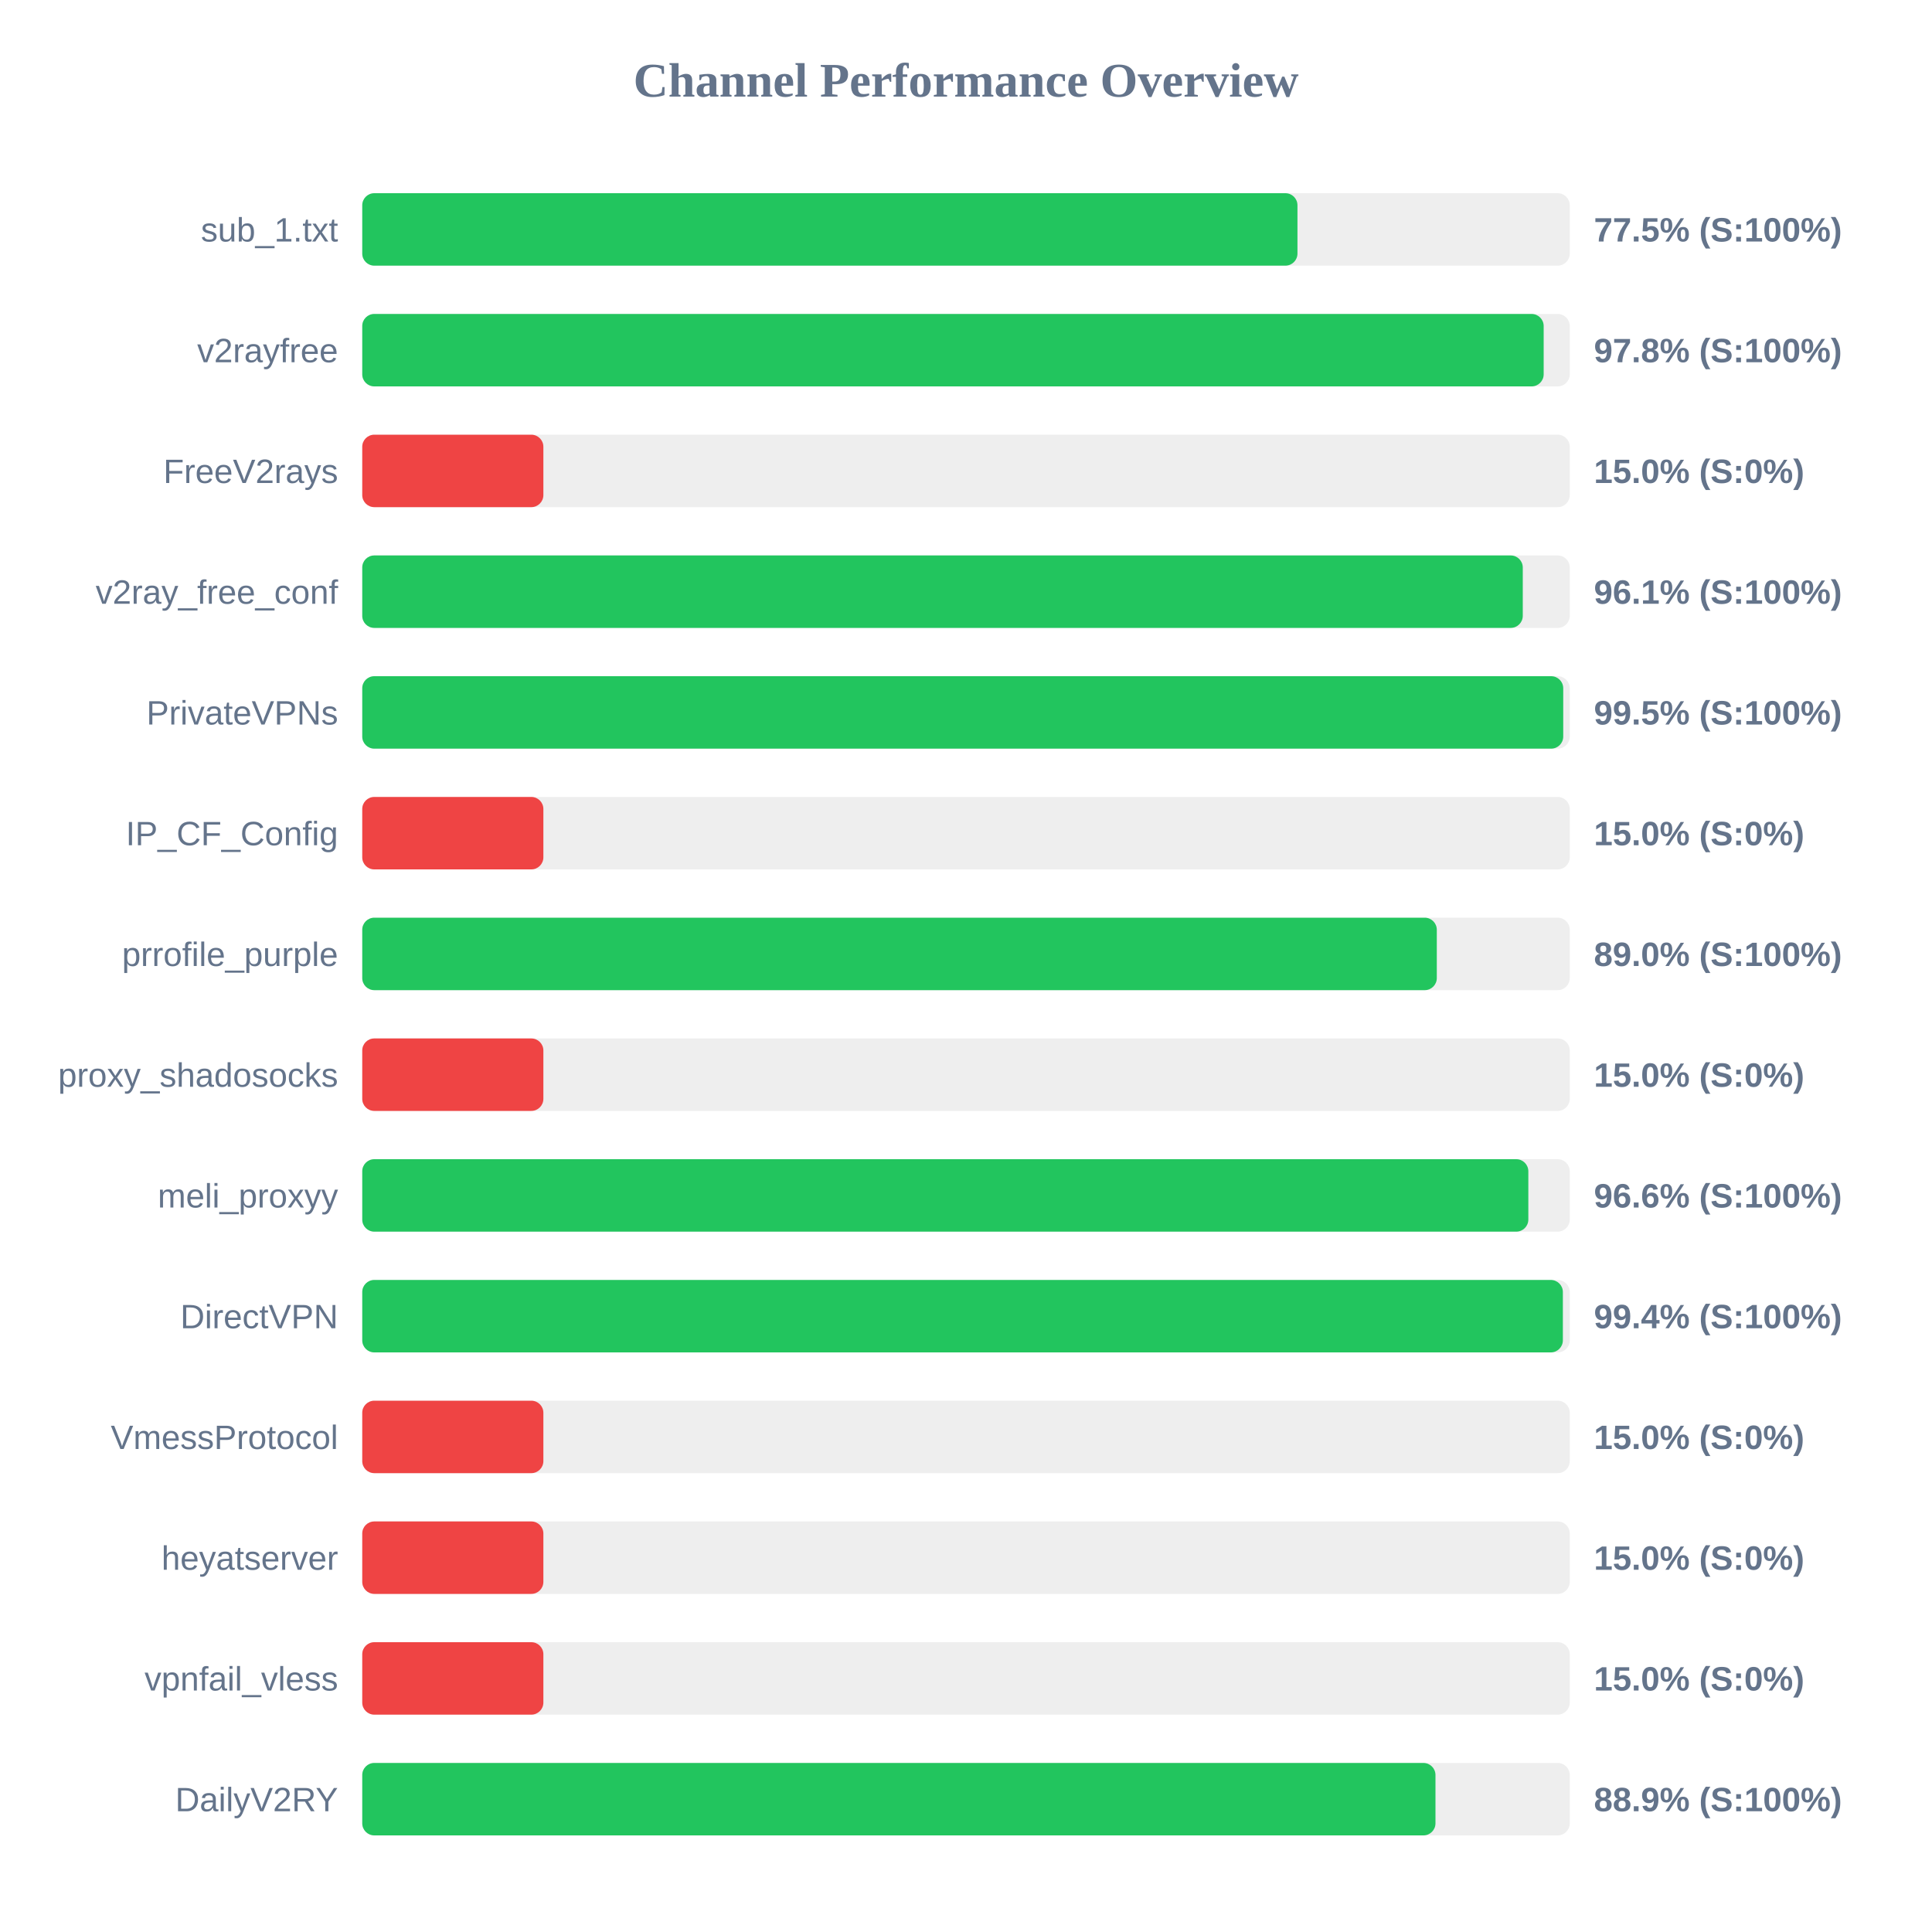
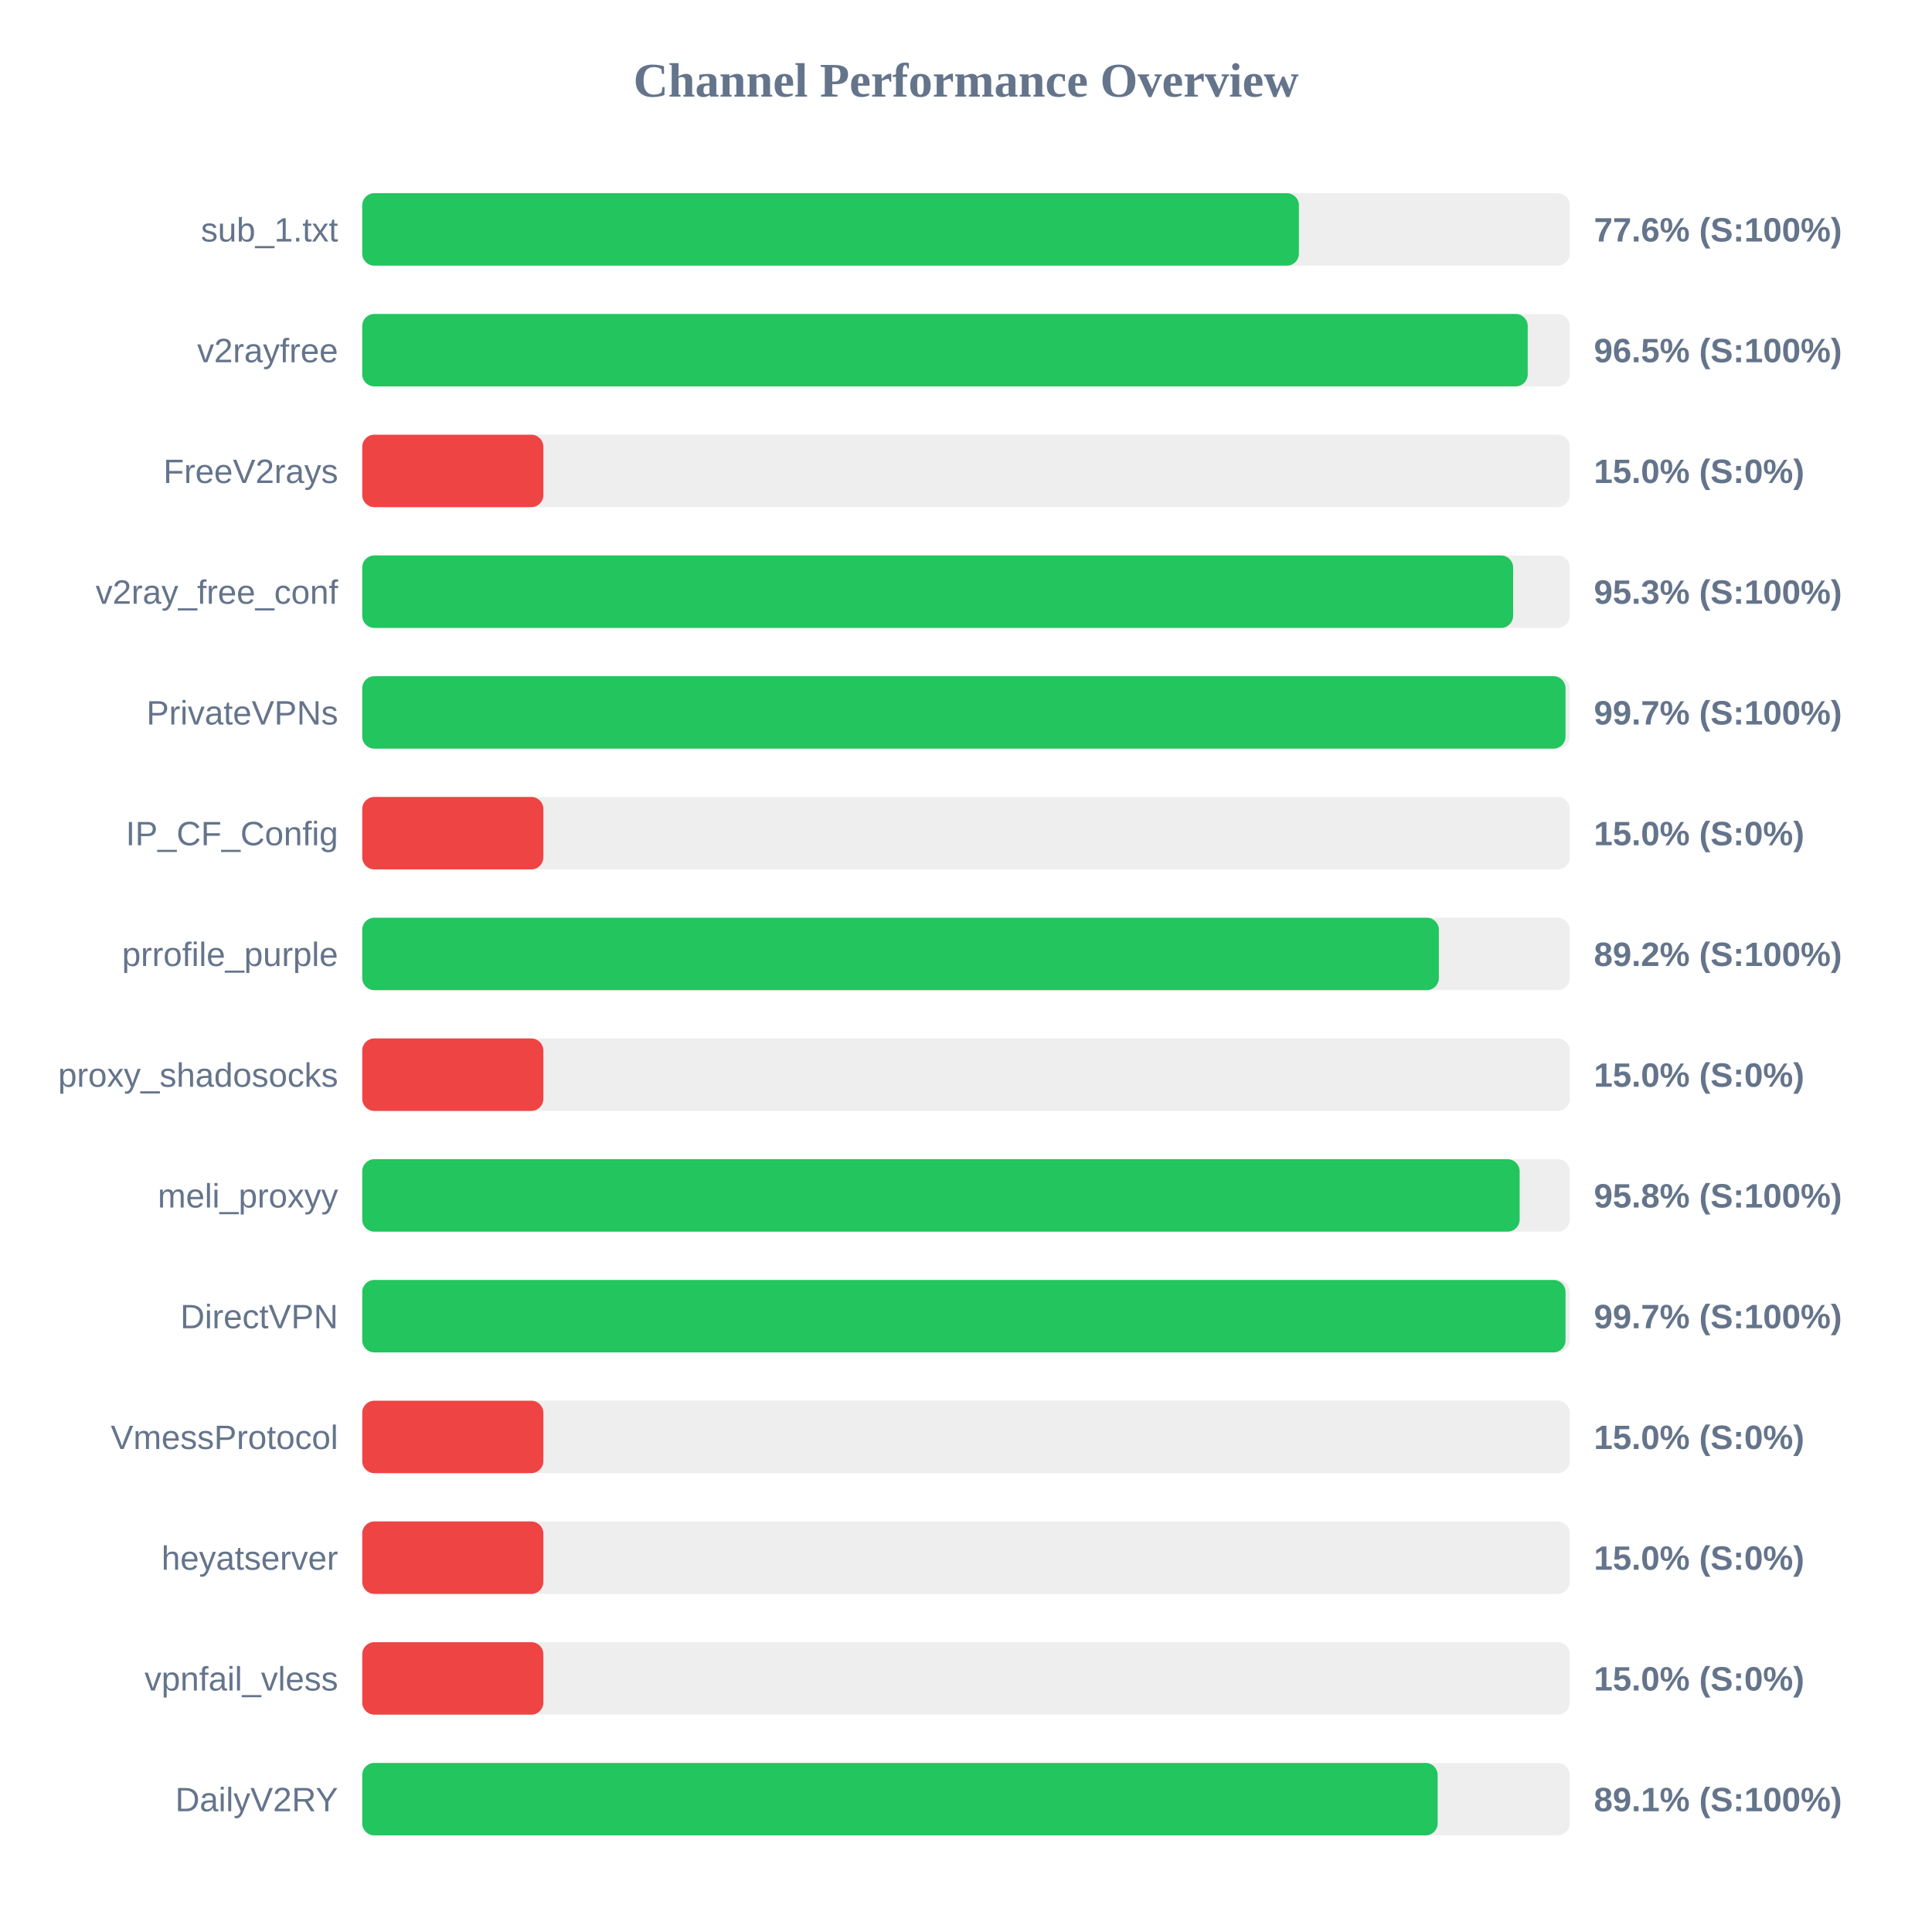
<svg xmlns="http://www.w3.org/2000/svg" width="800" height="800" version="1.1">
  <style>
        .row { font: 14px Arial; fill: #64748b; }
        .score { font: bold 14px Arial; fill: #64748b; }
    </style>
  <text x="400" y="40" text-anchor="middle" font-size="20px" font-weight="bold" fill="#64748b">Channel Performance Overview</text>
  <rect x="150" y="80" width="500" height="30" fill="#eee" rx="5" />
-   <rect x="150" y="80" width="387.25" height="30" fill="#22c55e" rx="5" />
+   <rect x="150" y="80" width="387.85" height="30" fill="#22c55e" rx="5" />
  <text x="140" y="100" text-anchor="end" class="row">sub_1.txt</text>
-   <text x="660" y="100" text-anchor="start" class="score">77.5% (S:100%)</text>
+   <text x="660" y="100" text-anchor="start" class="score">77.6% (S:100%)</text>
  <rect x="150" y="130" width="500" height="30" fill="#eee" rx="5" />
-   <rect x="150" y="130" width="489.2" height="30" fill="#22c55e" rx="5" />
+   <rect x="150" y="130" width="482.6" height="30" fill="#22c55e" rx="5" />
  <text x="140" y="150" text-anchor="end" class="row">v2rayfree</text>
-   <text x="660" y="150" text-anchor="start" class="score">97.8% (S:100%)</text>
+   <text x="660" y="150" text-anchor="start" class="score">96.5% (S:100%)</text>
  <rect x="150" y="180" width="500" height="30" fill="#eee" rx="5" />
  <rect x="150" y="180" width="75.0" height="30" fill="#ef4444" rx="5" />
  <text x="140" y="200" text-anchor="end" class="row">FreeV2rays</text>
  <text x="660" y="200" text-anchor="start" class="score">15.0% (S:0%)</text>
  <rect x="150" y="230" width="500" height="30" fill="#eee" rx="5" />
-   <rect x="150" y="230" width="480.55" height="30" fill="#22c55e" rx="5" />
+   <rect x="150" y="230" width="476.55" height="30" fill="#22c55e" rx="5" />
  <text x="140" y="250" text-anchor="end" class="row">v2ray_free_conf</text>
-   <text x="660" y="250" text-anchor="start" class="score">96.1% (S:100%)</text>
+   <text x="660" y="250" text-anchor="start" class="score">95.3% (S:100%)</text>
  <rect x="150" y="280" width="500" height="30" fill="#eee" rx="5" />
-   <rect x="150" y="280" width="497.3" height="30" fill="#22c55e" rx="5" />
+   <rect x="150" y="280" width="498.25" height="30" fill="#22c55e" rx="5" />
  <text x="140" y="300" text-anchor="end" class="row">PrivateVPNs</text>
-   <text x="660" y="300" text-anchor="start" class="score">99.5% (S:100%)</text>
+   <text x="660" y="300" text-anchor="start" class="score">99.7% (S:100%)</text>
  <rect x="150" y="330" width="500" height="30" fill="#eee" rx="5" />
  <rect x="150" y="330" width="75.0" height="30" fill="#ef4444" rx="5" />
  <text x="140" y="350" text-anchor="end" class="row">IP_CF_Config</text>
  <text x="660" y="350" text-anchor="start" class="score">15.0% (S:0%)</text>
  <rect x="150" y="380" width="500" height="30" fill="#eee" rx="5" />
-   <rect x="150" y="380" width="444.95" height="30" fill="#22c55e" rx="5" />
+   <rect x="150" y="380" width="445.8" height="30" fill="#22c55e" rx="5" />
  <text x="140" y="400" text-anchor="end" class="row">prrofile_purple</text>
-   <text x="660" y="400" text-anchor="start" class="score">89.0% (S:100%)</text>
+   <text x="660" y="400" text-anchor="start" class="score">89.2% (S:100%)</text>
  <rect x="150" y="430" width="500" height="30" fill="#eee" rx="5" />
  <rect x="150" y="430" width="75.0" height="30" fill="#ef4444" rx="5" />
  <text x="140" y="450" text-anchor="end" class="row">proxy_shadosocks</text>
  <text x="660" y="450" text-anchor="start" class="score">15.0% (S:0%)</text>
  <rect x="150" y="480" width="500" height="30" fill="#eee" rx="5" />
-   <rect x="150" y="480" width="482.85" height="30" fill="#22c55e" rx="5" />
+   <rect x="150" y="480" width="479.25" height="30" fill="#22c55e" rx="5" />
  <text x="140" y="500" text-anchor="end" class="row">meli_proxyy</text>
-   <text x="660" y="500" text-anchor="start" class="score">96.6% (S:100%)</text>
+   <text x="660" y="500" text-anchor="start" class="score">95.8% (S:100%)</text>
  <rect x="150" y="530" width="500" height="30" fill="#eee" rx="5" />
-   <rect x="150" y="530" width="497.15" height="30" fill="#22c55e" rx="5" />
+   <rect x="150" y="530" width="498.25" height="30" fill="#22c55e" rx="5" />
  <text x="140" y="550" text-anchor="end" class="row">DirectVPN</text>
-   <text x="660" y="550" text-anchor="start" class="score">99.4% (S:100%)</text>
+   <text x="660" y="550" text-anchor="start" class="score">99.7% (S:100%)</text>
  <rect x="150" y="580" width="500" height="30" fill="#eee" rx="5" />
  <rect x="150" y="580" width="75.0" height="30" fill="#ef4444" rx="5" />
  <text x="140" y="600" text-anchor="end" class="row">VmessProtocol</text>
  <text x="660" y="600" text-anchor="start" class="score">15.0% (S:0%)</text>
  <rect x="150" y="630" width="500" height="30" fill="#eee" rx="5" />
  <rect x="150" y="630" width="75.0" height="30" fill="#ef4444" rx="5" />
  <text x="140" y="650" text-anchor="end" class="row">heyatserver</text>
  <text x="660" y="650" text-anchor="start" class="score">15.0% (S:0%)</text>
  <rect x="150" y="680" width="500" height="30" fill="#eee" rx="5" />
  <rect x="150" y="680" width="75.0" height="30" fill="#ef4444" rx="5" />
  <text x="140" y="700" text-anchor="end" class="row">vpnfail_vless</text>
  <text x="660" y="700" text-anchor="start" class="score">15.0% (S:0%)</text>
  <rect x="150" y="730" width="500" height="30" fill="#eee" rx="5" />
-   <rect x="150" y="730" width="444.4" height="30" fill="#22c55e" rx="5" />
+   <rect x="150" y="730" width="445.3" height="30" fill="#22c55e" rx="5" />
  <text x="140" y="750" text-anchor="end" class="row">DailyV2RY</text>
-   <text x="660" y="750" text-anchor="start" class="score">88.9% (S:100%)</text>
+   <text x="660" y="750" text-anchor="start" class="score">89.1% (S:100%)</text>
</svg>
